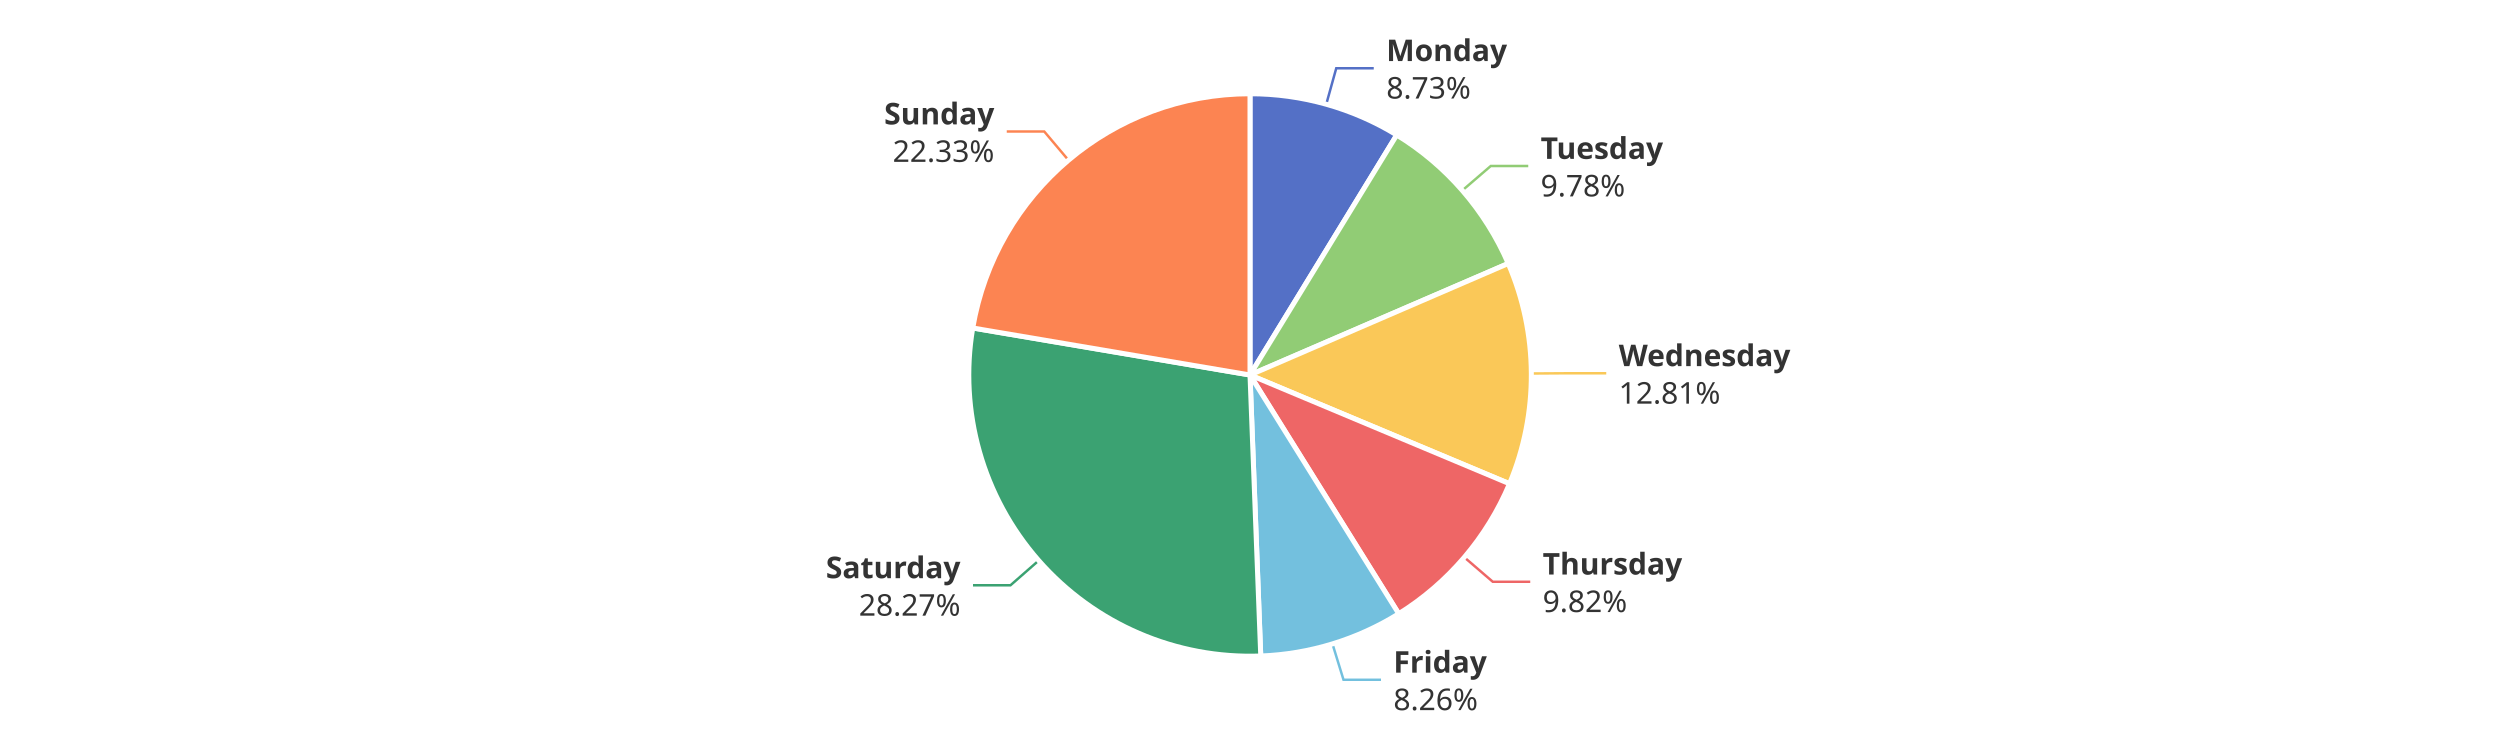
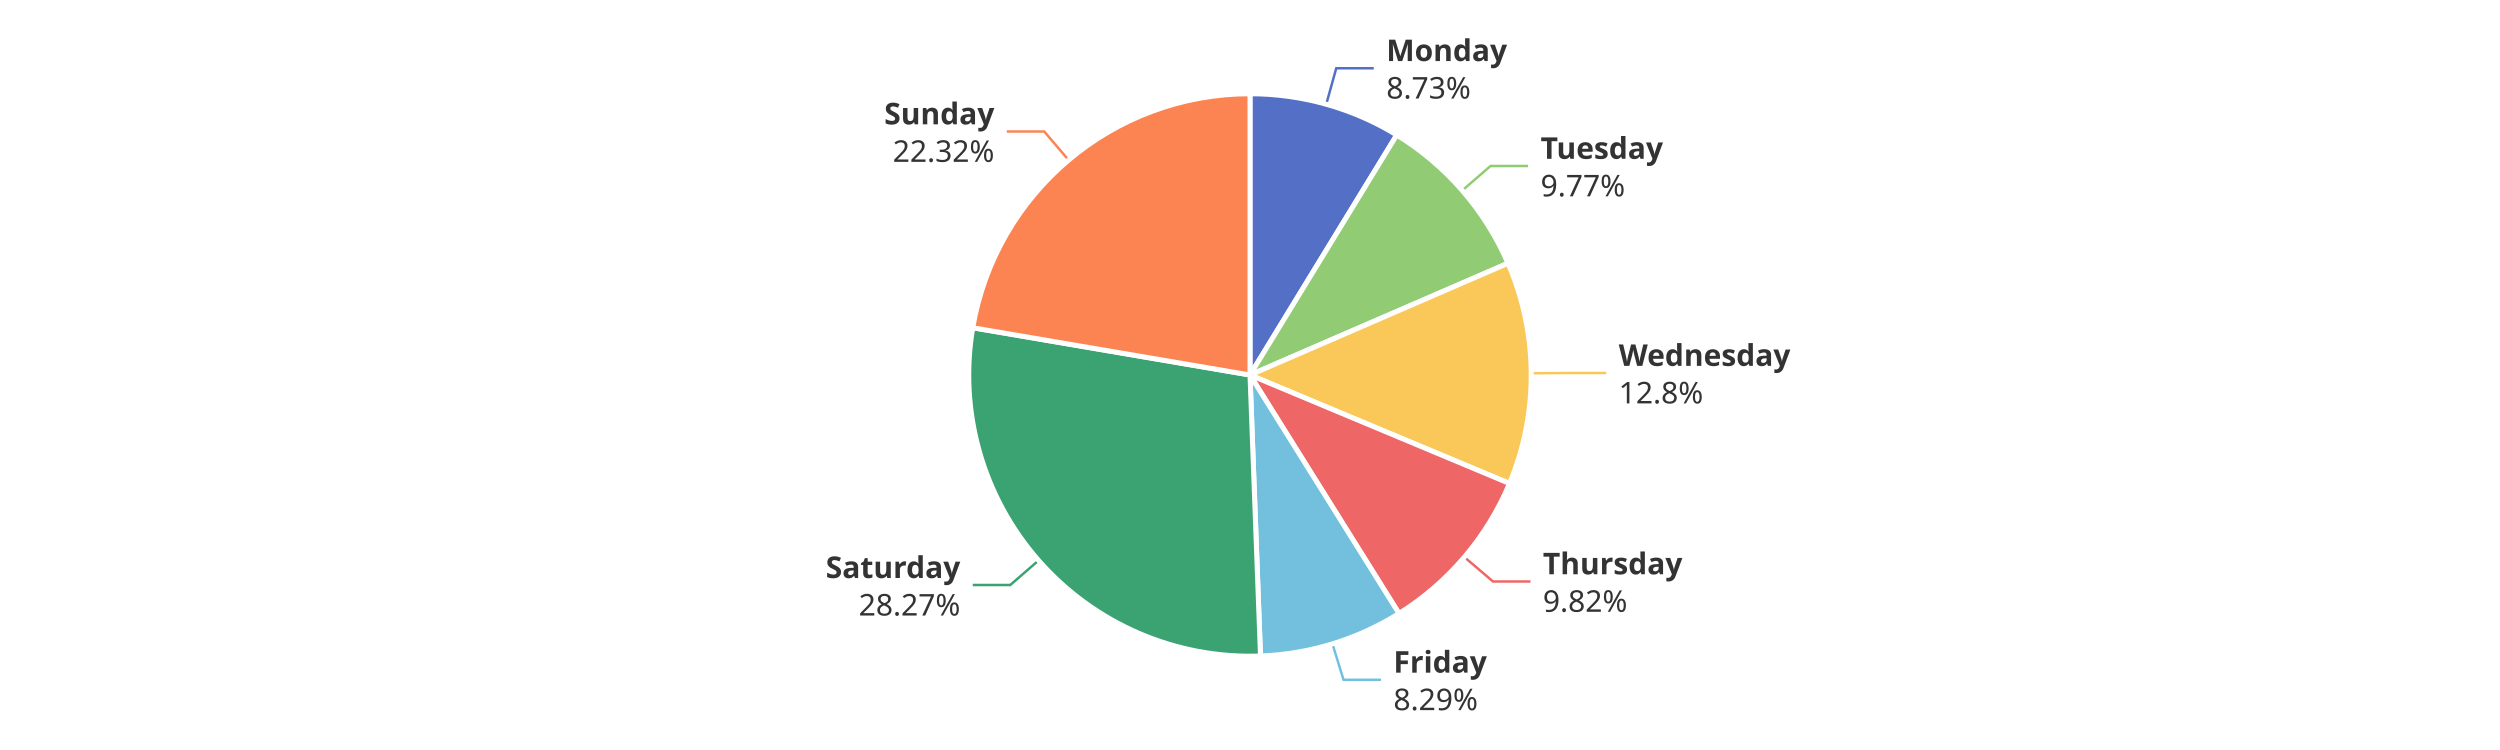
<svg xmlns="http://www.w3.org/2000/svg" width="1000" height="300" version="1.1" baseProfile="full" viewBox="0 0 1000 300">
  <rect width="1000" height="300" x="0" y="0" id="0" fill="#ffffff" />
  <polyline points="530.5 41.7 534.5 27.3 549.5 27.3" fill="none" stroke="#5470c6" />
-   <polyline points="584.9 76.2 596.3 66.4 611.3 66.4" fill="none" stroke="#91cc75" />
-   <polyline points="612.5 149.4 627.5 149.3 642.5 149.3" fill="none" stroke="#fac858" />
-   <polyline points="585.7 222.9 597.1 232.7 612.1 232.7" fill="none" stroke="#ee6666" />
+   <polyline points="584.9 76.2 596.2 66.4 611.2 66.4" fill="none" stroke="#91cc75" />
+   <polyline points="612.5 149.3 627.5 149.2 642.5 149.2" fill="none" stroke="#fac858" />
+   <polyline points="585.7 222.8 597.2 232.6 612.2 232.6" fill="none" stroke="#ee6666" />
  <polyline points="533 257.6 537.4 271.9 552.4 271.9" fill="none" stroke="#73c0de" />
-   <polyline points="415.5 224.2 404.2 234.1 389.2 234.1" fill="none" stroke="#3ba272" />
-   <polyline points="427.4 64.1 417.7 52.6 402.7 52.6" fill="none" stroke="#fc8452" />
+   <polyline points="415.4 224.2 404.1 234 389.1 234" fill="none" stroke="#3ba272" />
+   <polyline points="427.4 64 417.7 52.6 402.7 52.6" fill="none" stroke="#fc8452" />
  <path d="M500 37.5A112.5 112.5 0 0 1 558.7 54L500 150Z" fill="#5470c6" stroke="#fff" stroke-width="2" stroke-linejoin="round" />
-   <path d="M558.7 54A112.5 112.5 0 0 1 603.3 105.4L500 150Z" fill="#91cc75" stroke="#fff" stroke-width="2" stroke-linejoin="round" />
-   <path d="M603.3 105.4A112.5 112.5 0 0 1 603.8 193.5L500 150Z" fill="#fac858" stroke="#fff" stroke-width="2" stroke-linejoin="round" />
-   <path d="M603.8 193.5A112.5 112.5 0 0 1 559.5 245.5L500 150Z" fill="#ee6666" stroke="#fff" stroke-width="2" stroke-linejoin="round" />
-   <path d="M559.5 245.5A112.5 112.5 0 0 1 504.3 262.4L500 150Z" fill="#73c0de" stroke="#fff" stroke-width="2" stroke-linejoin="round" />
-   <path d="M504.3 262.4A112.5 112.5 0 0 1 389.1 131.2L500 150Z" fill="#3ba272" stroke="#fff" stroke-width="2" stroke-linejoin="round" />
-   <path d="M389.1 131.2A112.5 112.5 0 0 1 500 37.5L500 150Z" fill="#fc8452" stroke="#fff" stroke-width="2" stroke-linejoin="round" />
-   <path d="M0 -15l42.8 0l0 30l-42.8 0Z" transform="translate(554.5282 27.2643)" fill="none" />
-   <text dominant-baseline="central" text-anchor="start" style="font-size:12px;font-family:sans-serif;font-weight:bold;" y="-7.5" transform="translate(554.5282 27.2643)" fill="#333" stroke="rgb(255,255,255)" stroke-width="2" paint-order="stroke" stroke-miterlimit="2">Monday</text>
-   <text dominant-baseline="central" text-anchor="start" style="font-size:12px;font-family:sans-serif;" y="7.5" transform="translate(554.5282 27.2643)" fill="#333" stroke="rgb(255,255,255)" stroke-width="2" paint-order="stroke" stroke-miterlimit="2">8.73%</text>
-   <path d="M0 -15l46.2 0l0 30l-46.2 0Z" transform="translate(616.265 66.398)" fill="none" />
-   <text dominant-baseline="central" text-anchor="start" style="font-size:12px;font-family:sans-serif;font-weight:bold;" y="-7.5" transform="translate(616.265 66.398)" fill="#333" stroke="rgb(255,255,255)" stroke-width="2" paint-order="stroke" stroke-miterlimit="2">Tuesday</text>
-   <text dominant-baseline="central" text-anchor="start" style="font-size:12px;font-family:sans-serif;" y="7.5" transform="translate(616.265 66.398)" fill="#333" stroke="rgb(255,255,255)" stroke-width="2" paint-order="stroke" stroke-miterlimit="2">9.78%</text>
-   <path d="M0 -15l63.6 0l0 30l-63.6 0Z" transform="translate(647.4981 149.2991)" fill="none" />
-   <text dominant-baseline="central" text-anchor="start" style="font-size:12px;font-family:sans-serif;font-weight:bold;" y="-7.5" transform="translate(647.4981 149.2991)" fill="#333" stroke="rgb(255,255,255)" stroke-width="2" paint-order="stroke" stroke-miterlimit="2">Wednesday</text>
-   <text dominant-baseline="central" text-anchor="start" style="font-size:12px;font-family:sans-serif;" y="7.5" transform="translate(647.4981 149.2991)" fill="#333" stroke="rgb(255,255,255)" stroke-width="2" paint-order="stroke" stroke-miterlimit="2">12.81%</text>
-   <path d="M0 -15l50.2 0l0 30l-50.2 0Z" transform="translate(617.0746 232.6606)" fill="none" />
-   <text dominant-baseline="central" text-anchor="start" style="font-size:12px;font-family:sans-serif;font-weight:bold;" y="-7.5" transform="translate(617.0746 232.6606)" fill="#333" stroke="rgb(255,255,255)" stroke-width="2" paint-order="stroke" stroke-miterlimit="2">Thursday</text>
-   <text dominant-baseline="central" text-anchor="start" style="font-size:12px;font-family:sans-serif;" y="7.5" transform="translate(617.0746 232.6606)" fill="#333" stroke="rgb(255,255,255)" stroke-width="2" paint-order="stroke" stroke-miterlimit="2">9.82%</text>
-   <path d="M0 -15l34.2 0l0 30l-34.2 0Z" transform="translate(557.3716 271.9)" fill="none" />
-   <text dominant-baseline="central" text-anchor="start" style="font-size:12px;font-family:sans-serif;font-weight:bold;" y="-7.5" transform="translate(557.3716 271.9)" fill="#333" stroke="rgb(255,255,255)" stroke-width="2" paint-order="stroke" stroke-miterlimit="2">Friday</text>
-   <text dominant-baseline="central" text-anchor="start" style="font-size:12px;font-family:sans-serif;" y="7.5" transform="translate(557.3716 271.9)" fill="#333" stroke="rgb(255,255,255)" stroke-width="2" paint-order="stroke" stroke-miterlimit="2">8.26%</text>
-   <path d="M-48.2 -15l48.2 0l0 30l-48.2 0Z" transform="translate(384.1828 234.1149)" fill="none" />
-   <text dominant-baseline="central" text-anchor="end" style="font-size:12px;font-family:sans-serif;font-weight:bold;" y="-7.5" transform="translate(384.1828 234.1149)" fill="#333" stroke="rgb(255,255,255)" stroke-width="2" paint-order="stroke" stroke-miterlimit="2">Saturday</text>
-   <text dominant-baseline="central" text-anchor="end" style="font-size:12px;font-family:sans-serif;" y="7.5" transform="translate(384.1828 234.1149)" fill="#333" stroke="rgb(255,255,255)" stroke-width="2" paint-order="stroke" stroke-miterlimit="2">28.27%</text>
-   <path d="M-40.9 -15l40.9 0l0 30l-40.9 0Z" transform="translate(397.7212 52.6016)" fill="none" />
-   <text dominant-baseline="central" text-anchor="end" style="font-size:12px;font-family:sans-serif;font-weight:bold;" y="-7.5" transform="translate(397.7212 52.6016)" fill="#333" stroke="rgb(255,255,255)" stroke-width="2" paint-order="stroke" stroke-miterlimit="2">Sunday</text>
-   <text dominant-baseline="central" text-anchor="end" style="font-size:12px;font-family:sans-serif;" y="7.5" transform="translate(397.7212 52.6016)" fill="#333" stroke="rgb(255,255,255)" stroke-width="2" paint-order="stroke" stroke-miterlimit="2">22.33%</text>
+   <path d="M558.7 54A112.5 112.5 0 0 1 603.2 105.3L500 150Z" fill="#91cc75" stroke="#fff" stroke-width="2" stroke-linejoin="round" />
+   <path d="M603.2 105.3A112.5 112.5 0 0 1 603.8 193.4L500 150Z" fill="#fac858" stroke="#fff" stroke-width="2" stroke-linejoin="round" />
+   <path d="M603.8 193.4A112.5 112.5 0 0 1 559.6 245.4L500 150Z" fill="#ee6666" stroke="#fff" stroke-width="2" stroke-linejoin="round" />
+   <path d="M559.6 245.4A112.5 112.5 0 0 1 504.2 262.4L500 150Z" fill="#73c0de" stroke="#fff" stroke-width="2" stroke-linejoin="round" />
+   <path d="M504.2 262.4A112.5 112.5 0 0 1 389.1 131.1L500 150Z" fill="#3ba272" stroke="#fff" stroke-width="2" stroke-linejoin="round" />
+   <path d="M389.1 131.1A112.5 112.5 0 0 1 500 37.5L500 150Z" fill="#fc8452" stroke="#fff" stroke-width="2" stroke-linejoin="round" />
+   <path d="M0 -15l42.8 0l0 30l-42.8 0Z" transform="translate(554.5315 27.2652)" fill="none" />
+   <text dominant-baseline="central" text-anchor="start" style="font-size:12px;font-family:sans-serif;font-weight:bold;" y="-7.5" transform="translate(554.5315 27.2652)" fill="#333" stroke="rgb(255,255,255)" stroke-width="2" paint-order="stroke" stroke-miterlimit="2">Monday</text>
+   <text dominant-baseline="central" text-anchor="start" style="font-size:12px;font-family:sans-serif;" y="7.5" transform="translate(554.5315 27.2652)" fill="#333" stroke="rgb(255,255,255)" stroke-width="2" paint-order="stroke" stroke-miterlimit="2">8.73%</text>
+   <path d="M0 -15l46.2 0l0 30l-46.2 0Z" transform="translate(616.2459 66.376)" fill="none" />
+   <text dominant-baseline="central" text-anchor="start" style="font-size:12px;font-family:sans-serif;font-weight:bold;" y="-7.5" transform="translate(616.2459 66.376)" fill="#333" stroke="rgb(255,255,255)" stroke-width="2" paint-order="stroke" stroke-miterlimit="2">Tuesday</text>
+   <text dominant-baseline="central" text-anchor="start" style="font-size:12px;font-family:sans-serif;" y="7.5" transform="translate(616.2459 66.376)" fill="#333" stroke="rgb(255,255,255)" stroke-width="2" paint-order="stroke" stroke-miterlimit="2">9.77%</text>
+   <path d="M0 -15l63.6 0l0 30l-63.6 0Z" transform="translate(647.4975 149.1989)" fill="none" />
+   <text dominant-baseline="central" text-anchor="start" style="font-size:12px;font-family:sans-serif;font-weight:bold;" y="-7.5" transform="translate(647.4975 149.1989)" fill="#333" stroke="rgb(255,255,255)" stroke-width="2" paint-order="stroke" stroke-miterlimit="2">Wednesday</text>
+   <text dominant-baseline="central" text-anchor="start" style="font-size:12px;font-family:sans-serif;" y="7.5" transform="translate(647.4975 149.1989)" fill="#333" stroke="rgb(255,255,255)" stroke-width="2" paint-order="stroke" stroke-miterlimit="2">12.8%</text>
+   <path d="M0 -15l50.2 0l0 30l-50.2 0Z" transform="translate(617.1596 232.5607)" fill="none" />
+   <text dominant-baseline="central" text-anchor="start" style="font-size:12px;font-family:sans-serif;font-weight:bold;" y="-7.5" transform="translate(617.1596 232.5607)" fill="#333" stroke="rgb(255,255,255)" stroke-width="2" paint-order="stroke" stroke-miterlimit="2">Thursday</text>
+   <text dominant-baseline="central" text-anchor="start" style="font-size:12px;font-family:sans-serif;" y="7.5" transform="translate(617.1596 232.5607)" fill="#333" stroke="rgb(255,255,255)" stroke-width="2" paint-order="stroke" stroke-miterlimit="2">9.82%</text>
+   <path d="M0 -15l34.2 0l0 30l-34.2 0Z" transform="translate(557.3753 271.8989)" fill="none" />
+   <text dominant-baseline="central" text-anchor="start" style="font-size:12px;font-family:sans-serif;font-weight:bold;" y="-7.5" transform="translate(557.3753 271.8989)" fill="#333" stroke="rgb(255,255,255)" stroke-width="2" paint-order="stroke" stroke-miterlimit="2">Friday</text>
+   <text dominant-baseline="central" text-anchor="start" style="font-size:12px;font-family:sans-serif;" y="7.5" transform="translate(557.3753 271.8989)" fill="#333" stroke="rgb(255,255,255)" stroke-width="2" paint-order="stroke" stroke-miterlimit="2">8.29%</text>
+   <path d="M-48.2 -15l48.2 0l0 30l-48.2 0Z" transform="translate(384.1228 234.0465)" fill="none" />
+   <text dominant-baseline="central" text-anchor="end" style="font-size:12px;font-family:sans-serif;font-weight:bold;" y="-7.5" transform="translate(384.1228 234.0465)" fill="#333" stroke="rgb(255,255,255)" stroke-width="2" paint-order="stroke" stroke-miterlimit="2">Saturday</text>
+   <text dominant-baseline="central" text-anchor="end" style="font-size:12px;font-family:sans-serif;" y="7.5" transform="translate(384.1228 234.0465)" fill="#333" stroke="rgb(255,255,255)" stroke-width="2" paint-order="stroke" stroke-miterlimit="2">28.27%</text>
+   <path d="M-40.9 -15l40.9 0l0 30l-40.9 0Z" transform="translate(397.7449 52.5815)" fill="none" />
+   <text dominant-baseline="central" text-anchor="end" style="font-size:12px;font-family:sans-serif;font-weight:bold;" y="-7.5" transform="translate(397.7449 52.5815)" fill="#333" stroke="rgb(255,255,255)" stroke-width="2" paint-order="stroke" stroke-miterlimit="2">Sunday</text>
+   <text dominant-baseline="central" text-anchor="end" style="font-size:12px;font-family:sans-serif;" y="7.5" transform="translate(397.7449 52.5815)" fill="#333" stroke="rgb(255,255,255)" stroke-width="2" paint-order="stroke" stroke-miterlimit="2">22.32%</text>
</svg>
